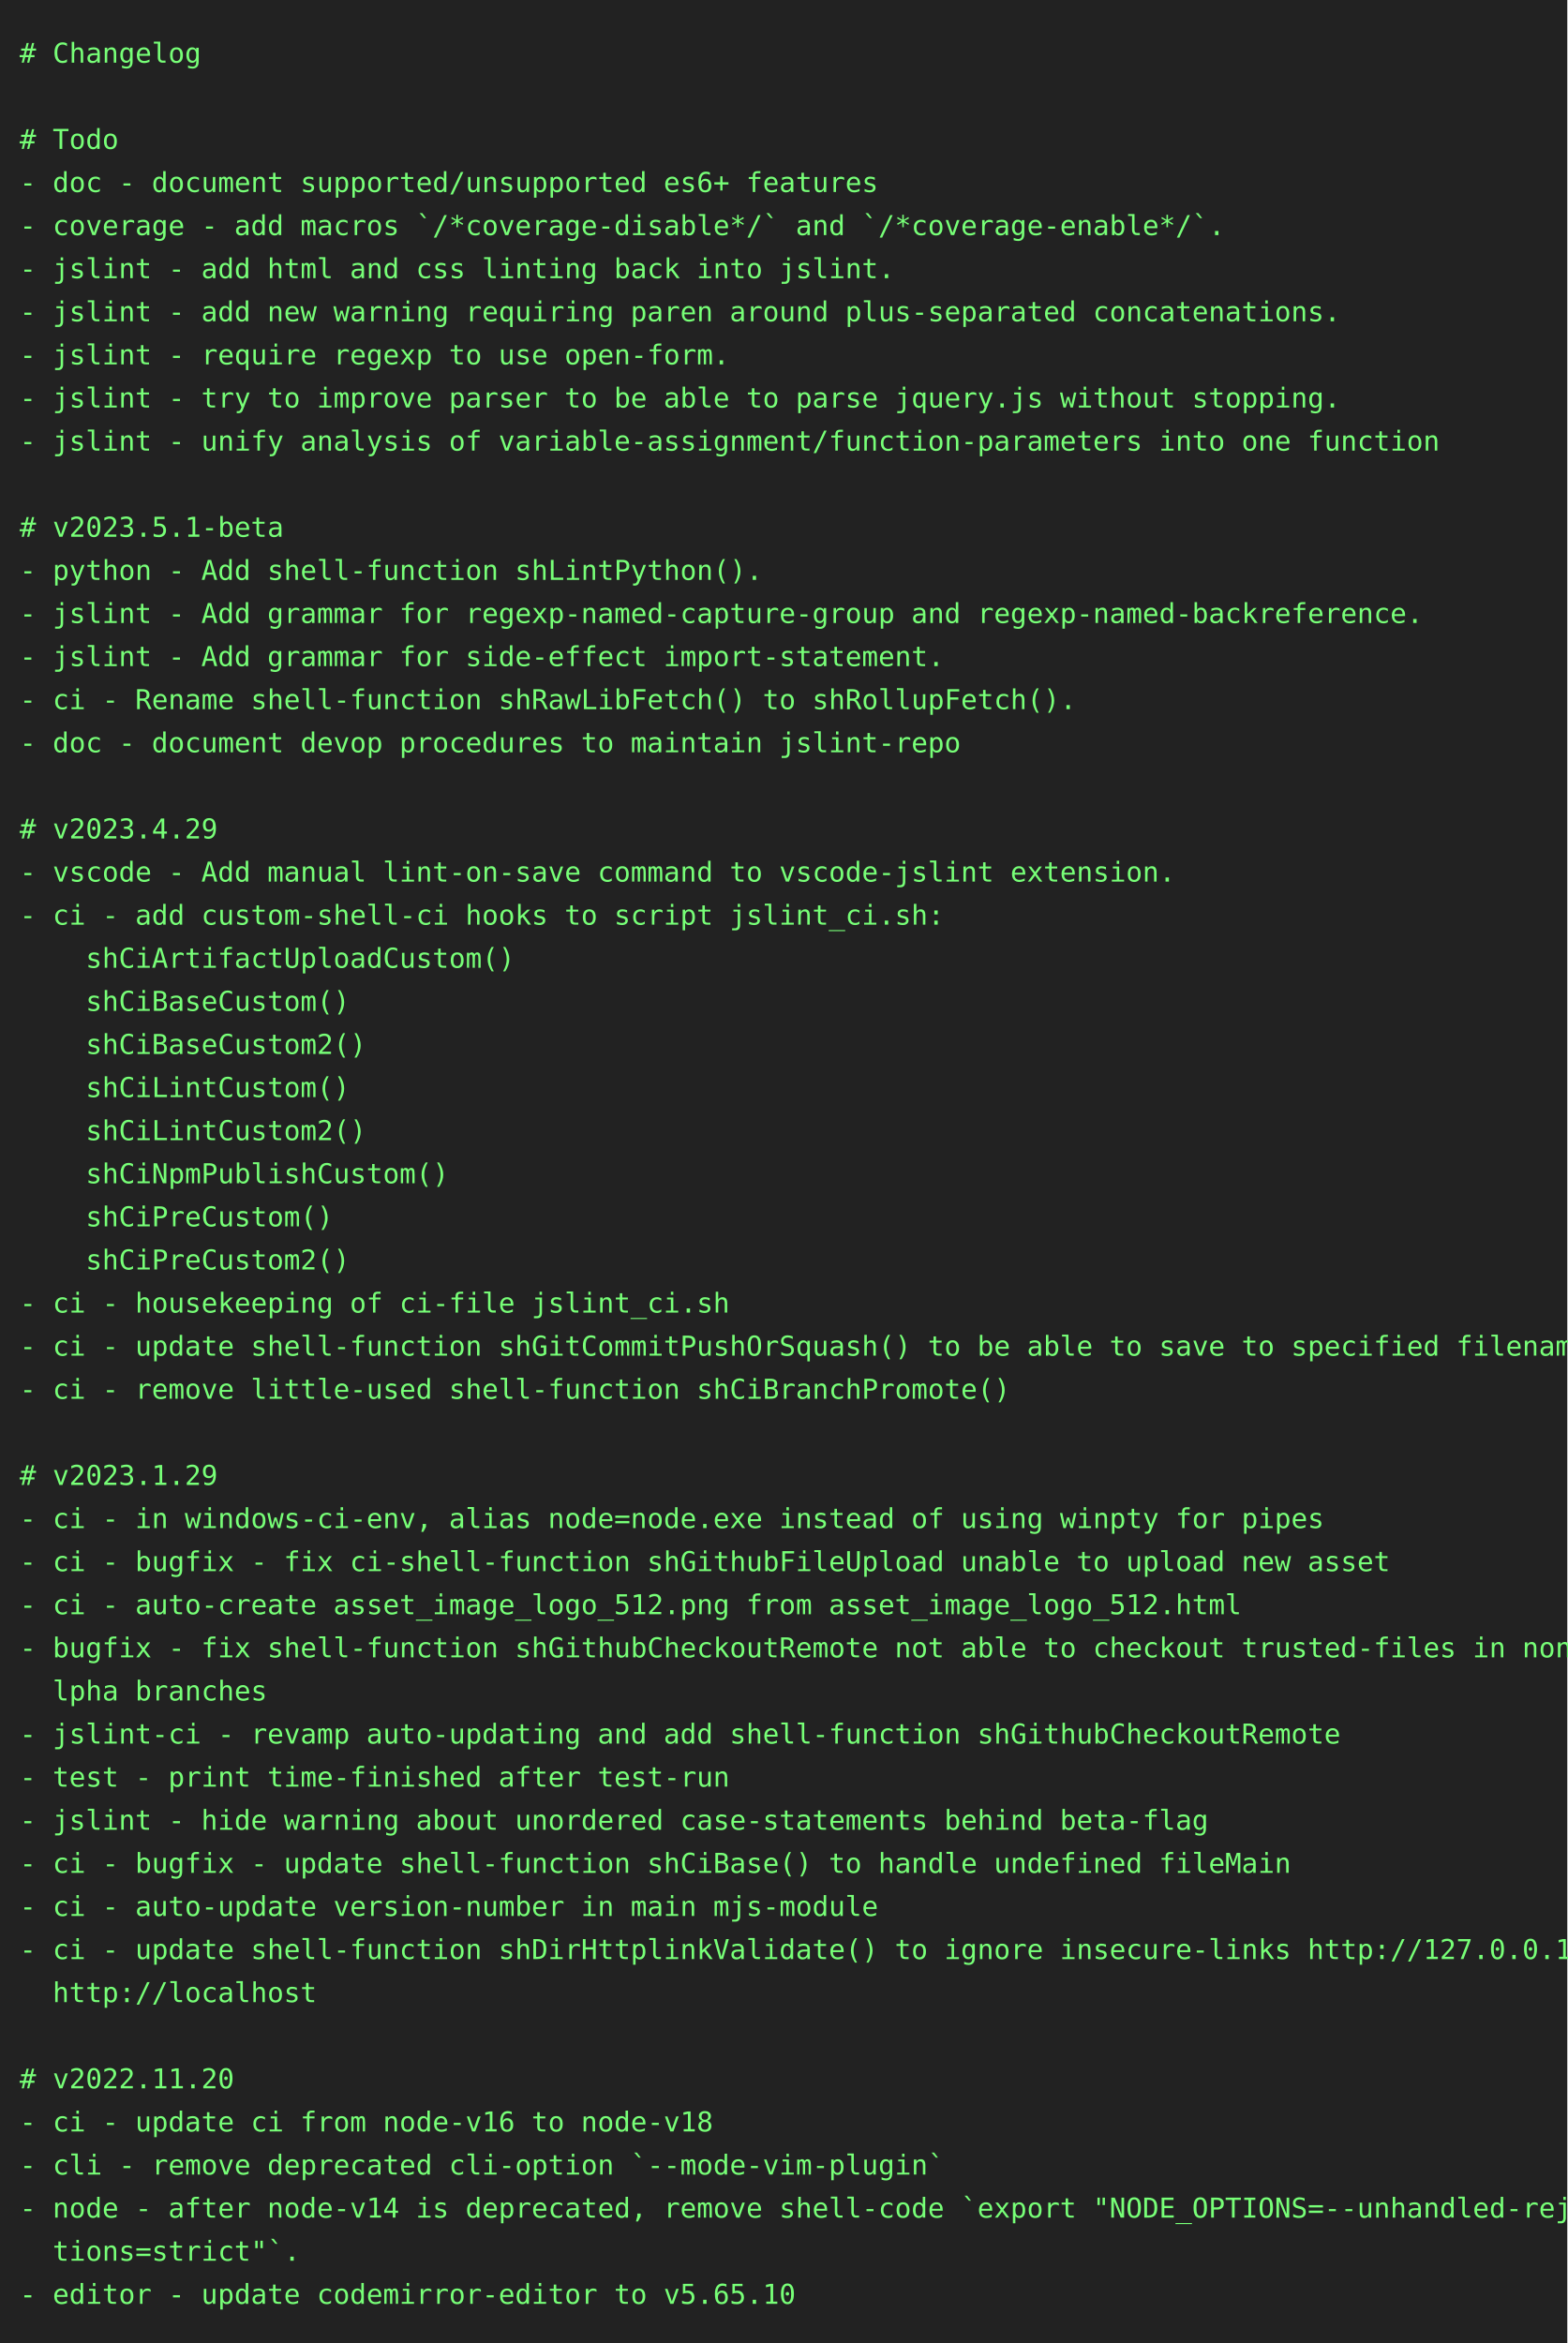
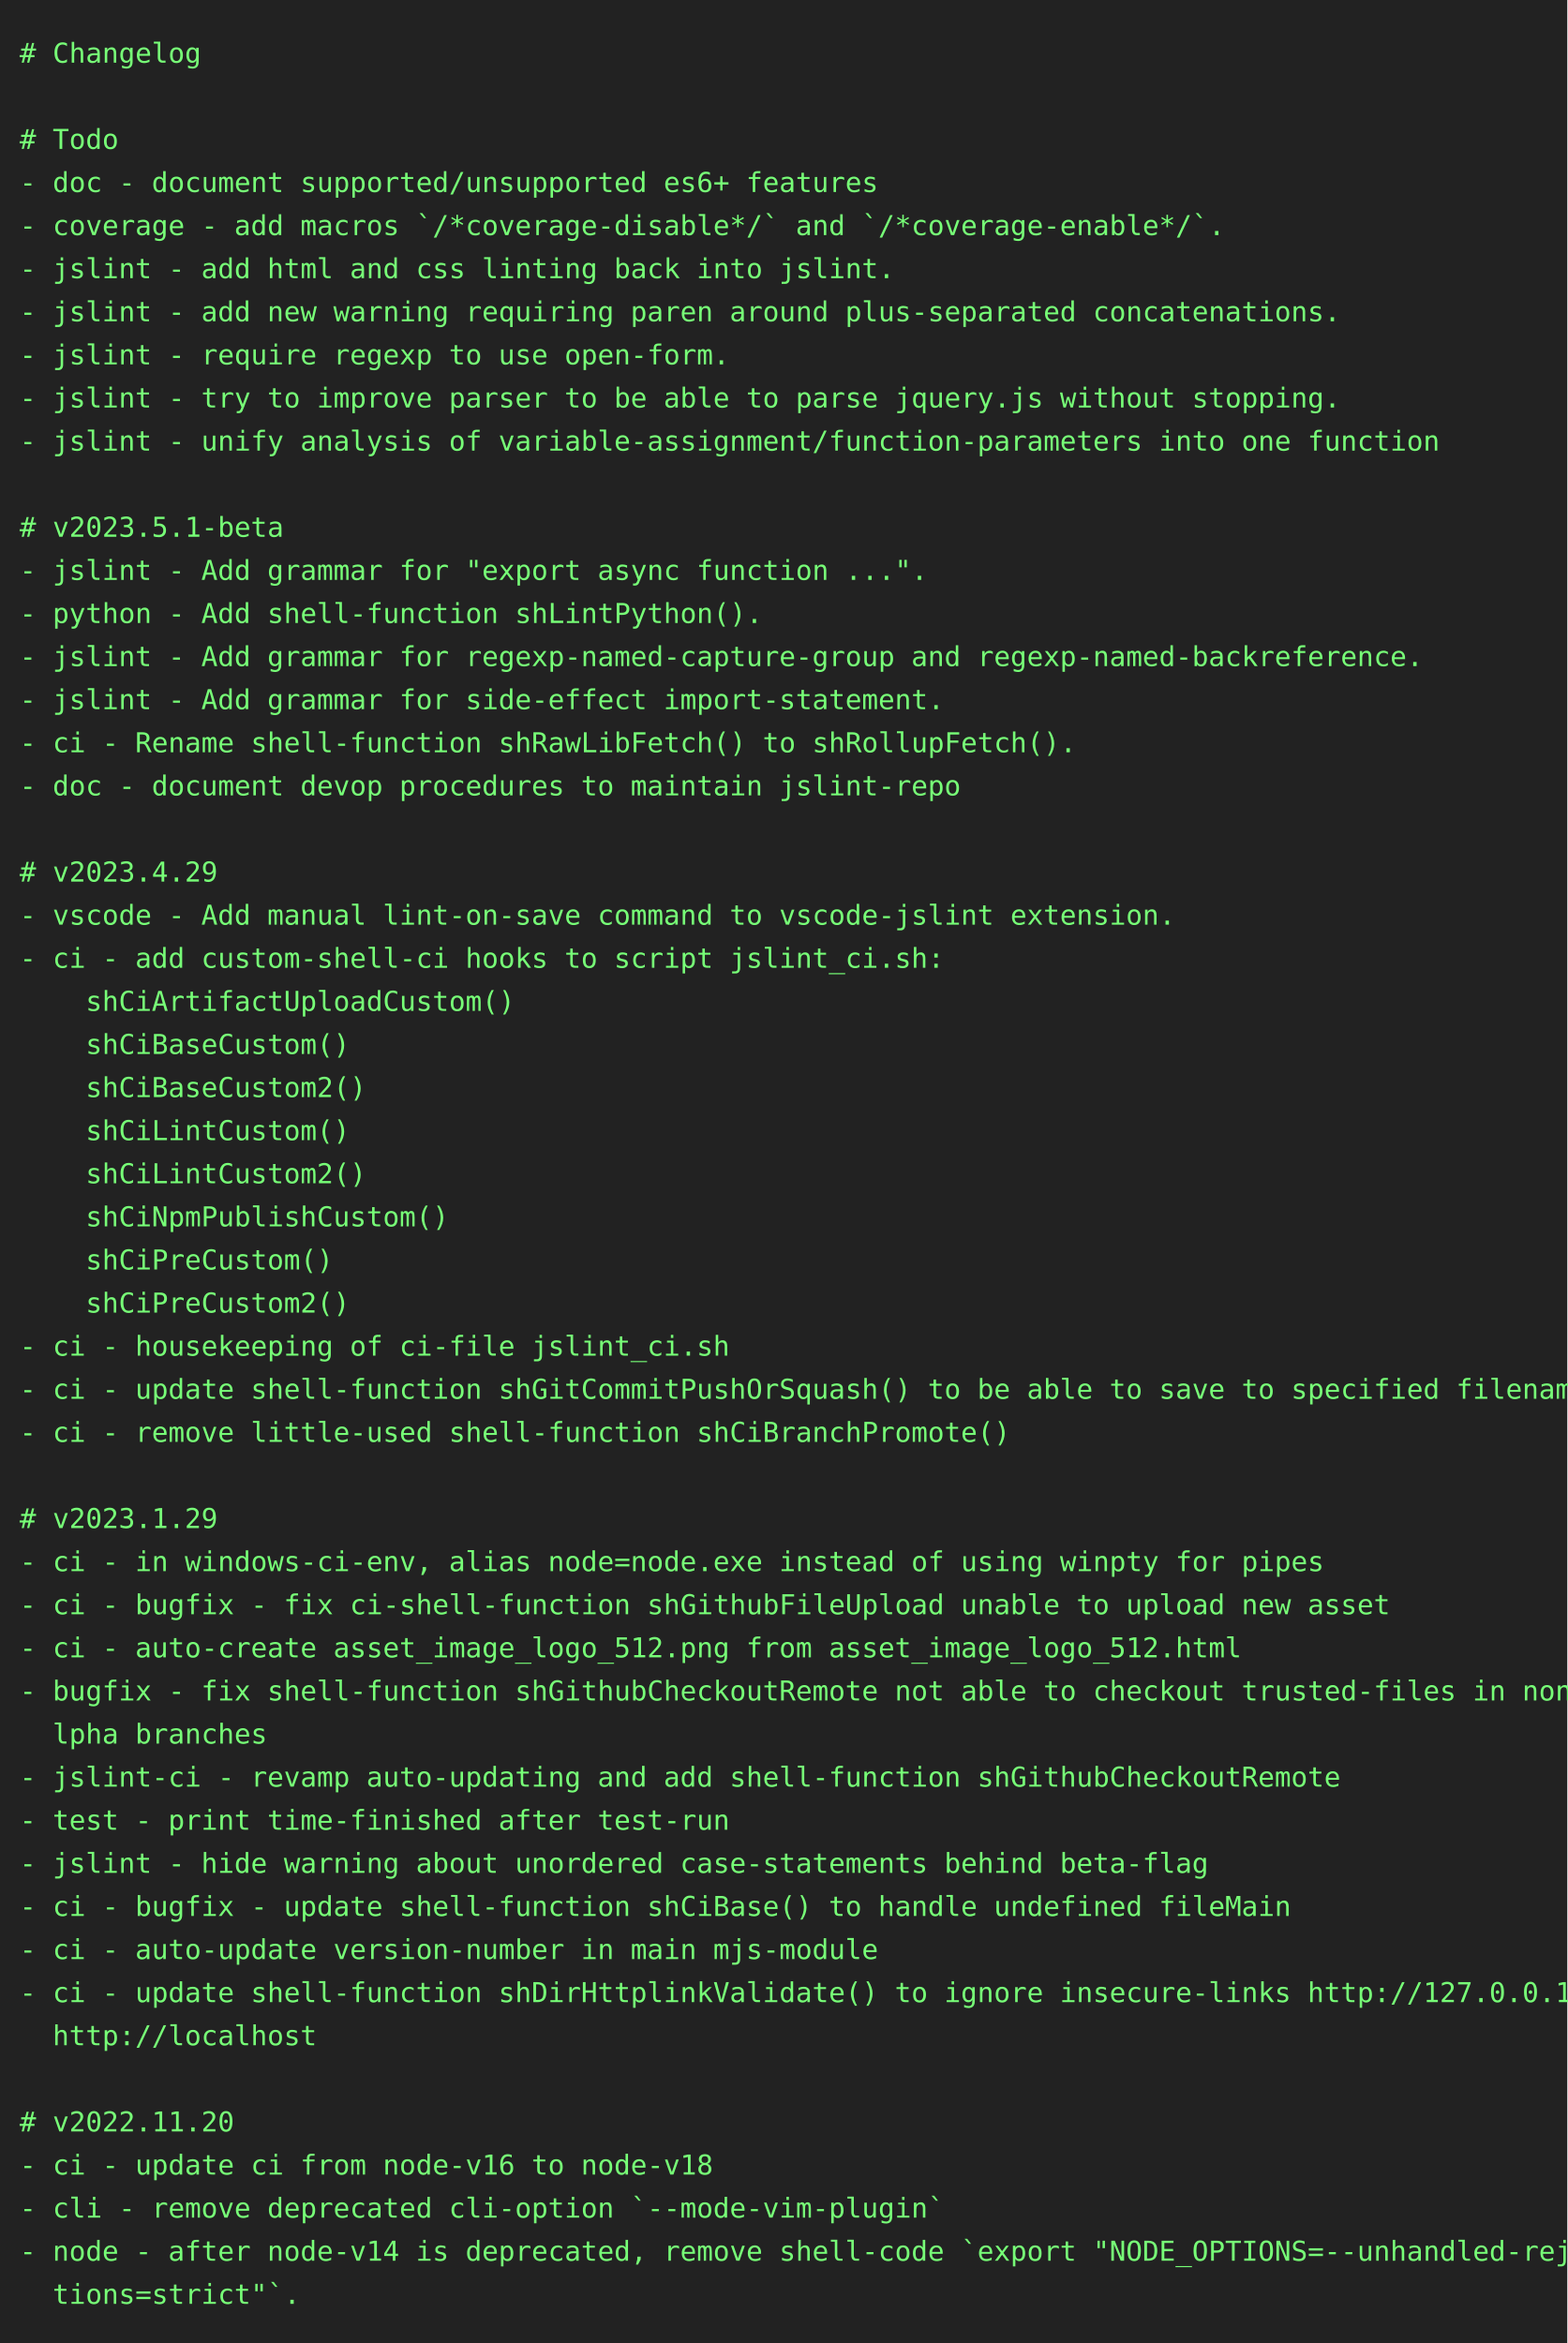
<svg xmlns="http://www.w3.org/2000/svg" height="1196" width="800">
  <rect height="1196" fill="#222" width="800" />
  <text fill="#7f7" font-family="consolas, menlo, monospace" font-size="14" xml:space="preserve">
    <tspan lengthAdjust="spacingAndGlyphs" textLength="768" x="10" y="32"># Changelog                                                                                      </tspan>
    <tspan lengthAdjust="spacingAndGlyphs" textLength="768" x="10" y="54">                                                                                                 </tspan>
    <tspan lengthAdjust="spacingAndGlyphs" textLength="768" x="10" y="76"># Todo                                                                                           </tspan>
    <tspan lengthAdjust="spacingAndGlyphs" textLength="768" x="10" y="98">- doc - document supported/unsupported es6+ features                                             </tspan>
    <tspan lengthAdjust="spacingAndGlyphs" textLength="768" x="10" y="120">- coverage - add macros `/*coverage-disable*/` and `/*coverage-enable*/`.                        </tspan>
    <tspan lengthAdjust="spacingAndGlyphs" textLength="768" x="10" y="142">- jslint - add html and css linting back into jslint.                                            </tspan>
    <tspan lengthAdjust="spacingAndGlyphs" textLength="768" x="10" y="164">- jslint - add new warning requiring paren around plus-separated concatenations.                 </tspan>
    <tspan lengthAdjust="spacingAndGlyphs" textLength="768" x="10" y="186">- jslint - require regexp to use open-form.                                                      </tspan>
    <tspan lengthAdjust="spacingAndGlyphs" textLength="768" x="10" y="208">- jslint - try to improve parser to be able to parse jquery.js without stopping.                 </tspan>
    <tspan lengthAdjust="spacingAndGlyphs" textLength="768" x="10" y="230">- jslint - unify analysis of variable-assignment/function-parameters into one function           </tspan>
    <tspan lengthAdjust="spacingAndGlyphs" textLength="768" x="10" y="252">                                                                                                 </tspan>
    <tspan lengthAdjust="spacingAndGlyphs" textLength="768" x="10" y="274"># v2023.5.1-beta                                                                                 </tspan>
-     <tspan lengthAdjust="spacingAndGlyphs" textLength="768" x="10" y="296">- python - Add shell-function shLintPython().                                                    </tspan>
-     <tspan lengthAdjust="spacingAndGlyphs" textLength="768" x="10" y="318">- jslint - Add grammar for regexp-named-capture-group and regexp-named-backreference.            </tspan>
-     <tspan lengthAdjust="spacingAndGlyphs" textLength="768" x="10" y="340">- jslint - Add grammar for side-effect import-statement.                                         </tspan>
-     <tspan lengthAdjust="spacingAndGlyphs" textLength="768" x="10" y="362">- ci - Rename shell-function shRawLibFetch() to shRollupFetch().                                 </tspan>
-     <tspan lengthAdjust="spacingAndGlyphs" textLength="768" x="10" y="384">- doc - document devop procedures to maintain jslint-repo                                        </tspan>
-     <tspan lengthAdjust="spacingAndGlyphs" textLength="768" x="10" y="406">                                                                                                 </tspan>
-     <tspan lengthAdjust="spacingAndGlyphs" textLength="768" x="10" y="428"># v2023.4.29                                                                                     </tspan>
-     <tspan lengthAdjust="spacingAndGlyphs" textLength="768" x="10" y="450">- vscode - Add manual lint-on-save command to vscode-jslint extension.                           </tspan>
-     <tspan lengthAdjust="spacingAndGlyphs" textLength="768" x="10" y="472">- ci - add custom-shell-ci hooks to script jslint_ci.sh:                                         </tspan>
-     <tspan lengthAdjust="spacingAndGlyphs" textLength="768" x="10" y="494">    shCiArtifactUploadCustom()                                                                   </tspan>
-     <tspan lengthAdjust="spacingAndGlyphs" textLength="768" x="10" y="516">    shCiBaseCustom()                                                                             </tspan>
-     <tspan lengthAdjust="spacingAndGlyphs" textLength="768" x="10" y="538">    shCiBaseCustom2()                                                                            </tspan>
-     <tspan lengthAdjust="spacingAndGlyphs" textLength="768" x="10" y="560">    shCiLintCustom()                                                                             </tspan>
-     <tspan lengthAdjust="spacingAndGlyphs" textLength="768" x="10" y="582">    shCiLintCustom2()                                                                            </tspan>
-     <tspan lengthAdjust="spacingAndGlyphs" textLength="768" x="10" y="604">    shCiNpmPublishCustom()                                                                       </tspan>
-     <tspan lengthAdjust="spacingAndGlyphs" textLength="768" x="10" y="626">    shCiPreCustom()                                                                              </tspan>
-     <tspan lengthAdjust="spacingAndGlyphs" textLength="768" x="10" y="648">    shCiPreCustom2()                                                                             </tspan>
-     <tspan lengthAdjust="spacingAndGlyphs" textLength="768" x="10" y="670">- ci - housekeeping of ci-file jslint_ci.sh                                                      </tspan>
-     <tspan lengthAdjust="spacingAndGlyphs" textLength="768" x="10" y="692">- ci - update shell-function shGitCommitPushOrSquash() to be able to save to specified filename  </tspan>
-     <tspan lengthAdjust="spacingAndGlyphs" textLength="768" x="10" y="714">- ci - remove little-used shell-function shCiBranchPromote()                                     </tspan>
-     <tspan lengthAdjust="spacingAndGlyphs" textLength="768" x="10" y="736">                                                                                                 </tspan>
-     <tspan lengthAdjust="spacingAndGlyphs" textLength="768" x="10" y="758"># v2023.1.29                                                                                     </tspan>
-     <tspan lengthAdjust="spacingAndGlyphs" textLength="768" x="10" y="780">- ci - in windows-ci-env, alias node=node.exe instead of using winpty for pipes                  </tspan>
-     <tspan lengthAdjust="spacingAndGlyphs" textLength="768" x="10" y="802">- ci - bugfix - fix ci-shell-function shGithubFileUpload unable to upload new asset              </tspan>
-     <tspan lengthAdjust="spacingAndGlyphs" textLength="768" x="10" y="824">- ci - auto-create asset_image_logo_512.png from asset_image_logo_512.html                       </tspan>
-     <tspan lengthAdjust="spacingAndGlyphs" textLength="768" x="10" y="846">- bugfix - fix shell-function shGithubCheckoutRemote not able to checkout trusted-files in non-a\</tspan>
-     <tspan lengthAdjust="spacingAndGlyphs" textLength="768" x="10" y="868">  lpha branches                                                                                  </tspan>
-     <tspan lengthAdjust="spacingAndGlyphs" textLength="768" x="10" y="890">- jslint-ci - revamp auto-updating and add shell-function shGithubCheckoutRemote                 </tspan>
-     <tspan lengthAdjust="spacingAndGlyphs" textLength="768" x="10" y="912">- test - print time-finished after test-run                                                      </tspan>
-     <tspan lengthAdjust="spacingAndGlyphs" textLength="768" x="10" y="934">- jslint - hide warning about unordered case-statements behind beta-flag                         </tspan>
-     <tspan lengthAdjust="spacingAndGlyphs" textLength="768" x="10" y="956">- ci - bugfix - update shell-function shCiBase() to handle undefined fileMain                    </tspan>
-     <tspan lengthAdjust="spacingAndGlyphs" textLength="768" x="10" y="978">- ci - auto-update version-number in main mjs-module                                             </tspan>
-     <tspan lengthAdjust="spacingAndGlyphs" textLength="768" x="10" y="1000">- ci - update shell-function shDirHttplinkValidate() to ignore insecure-links http://127.0.0.1, \</tspan>
-     <tspan lengthAdjust="spacingAndGlyphs" textLength="768" x="10" y="1022">  http://localhost                                                                               </tspan>
-     <tspan lengthAdjust="spacingAndGlyphs" textLength="768" x="10" y="1044">                                                                                                 </tspan>
-     <tspan lengthAdjust="spacingAndGlyphs" textLength="768" x="10" y="1066"># v2022.11.20                                                                                    </tspan>
-     <tspan lengthAdjust="spacingAndGlyphs" textLength="768" x="10" y="1088">- ci - update ci from node-v16 to node-v18                                                       </tspan>
-     <tspan lengthAdjust="spacingAndGlyphs" textLength="768" x="10" y="1110">- cli - remove deprecated cli-option `--mode-vim-plugin`                                         </tspan>
-     <tspan lengthAdjust="spacingAndGlyphs" textLength="768" x="10" y="1132">- node - after node-v14 is deprecated, remove shell-code `export "NODE_OPTIONS=--unhandled-rejec\</tspan>
-     <tspan lengthAdjust="spacingAndGlyphs" textLength="768" x="10" y="1154">  tions=strict"`.                                                                                </tspan>
-     <tspan lengthAdjust="spacingAndGlyphs" textLength="768" x="10" y="1176">- editor - update codemirror-editor to v5.65.10                                                  </tspan>
+     <tspan lengthAdjust="spacingAndGlyphs" textLength="768" x="10" y="296">- jslint - Add grammar for "export async function ...".                                          </tspan>
+     <tspan lengthAdjust="spacingAndGlyphs" textLength="768" x="10" y="318">- python - Add shell-function shLintPython().                                                    </tspan>
+     <tspan lengthAdjust="spacingAndGlyphs" textLength="768" x="10" y="340">- jslint - Add grammar for regexp-named-capture-group and regexp-named-backreference.            </tspan>
+     <tspan lengthAdjust="spacingAndGlyphs" textLength="768" x="10" y="362">- jslint - Add grammar for side-effect import-statement.                                         </tspan>
+     <tspan lengthAdjust="spacingAndGlyphs" textLength="768" x="10" y="384">- ci - Rename shell-function shRawLibFetch() to shRollupFetch().                                 </tspan>
+     <tspan lengthAdjust="spacingAndGlyphs" textLength="768" x="10" y="406">- doc - document devop procedures to maintain jslint-repo                                        </tspan>
+     <tspan lengthAdjust="spacingAndGlyphs" textLength="768" x="10" y="428">                                                                                                 </tspan>
+     <tspan lengthAdjust="spacingAndGlyphs" textLength="768" x="10" y="450"># v2023.4.29                                                                                     </tspan>
+     <tspan lengthAdjust="spacingAndGlyphs" textLength="768" x="10" y="472">- vscode - Add manual lint-on-save command to vscode-jslint extension.                           </tspan>
+     <tspan lengthAdjust="spacingAndGlyphs" textLength="768" x="10" y="494">- ci - add custom-shell-ci hooks to script jslint_ci.sh:                                         </tspan>
+     <tspan lengthAdjust="spacingAndGlyphs" textLength="768" x="10" y="516">    shCiArtifactUploadCustom()                                                                   </tspan>
+     <tspan lengthAdjust="spacingAndGlyphs" textLength="768" x="10" y="538">    shCiBaseCustom()                                                                             </tspan>
+     <tspan lengthAdjust="spacingAndGlyphs" textLength="768" x="10" y="560">    shCiBaseCustom2()                                                                            </tspan>
+     <tspan lengthAdjust="spacingAndGlyphs" textLength="768" x="10" y="582">    shCiLintCustom()                                                                             </tspan>
+     <tspan lengthAdjust="spacingAndGlyphs" textLength="768" x="10" y="604">    shCiLintCustom2()                                                                            </tspan>
+     <tspan lengthAdjust="spacingAndGlyphs" textLength="768" x="10" y="626">    shCiNpmPublishCustom()                                                                       </tspan>
+     <tspan lengthAdjust="spacingAndGlyphs" textLength="768" x="10" y="648">    shCiPreCustom()                                                                              </tspan>
+     <tspan lengthAdjust="spacingAndGlyphs" textLength="768" x="10" y="670">    shCiPreCustom2()                                                                             </tspan>
+     <tspan lengthAdjust="spacingAndGlyphs" textLength="768" x="10" y="692">- ci - housekeeping of ci-file jslint_ci.sh                                                      </tspan>
+     <tspan lengthAdjust="spacingAndGlyphs" textLength="768" x="10" y="714">- ci - update shell-function shGitCommitPushOrSquash() to be able to save to specified filename  </tspan>
+     <tspan lengthAdjust="spacingAndGlyphs" textLength="768" x="10" y="736">- ci - remove little-used shell-function shCiBranchPromote()                                     </tspan>
+     <tspan lengthAdjust="spacingAndGlyphs" textLength="768" x="10" y="758">                                                                                                 </tspan>
+     <tspan lengthAdjust="spacingAndGlyphs" textLength="768" x="10" y="780"># v2023.1.29                                                                                     </tspan>
+     <tspan lengthAdjust="spacingAndGlyphs" textLength="768" x="10" y="802">- ci - in windows-ci-env, alias node=node.exe instead of using winpty for pipes                  </tspan>
+     <tspan lengthAdjust="spacingAndGlyphs" textLength="768" x="10" y="824">- ci - bugfix - fix ci-shell-function shGithubFileUpload unable to upload new asset              </tspan>
+     <tspan lengthAdjust="spacingAndGlyphs" textLength="768" x="10" y="846">- ci - auto-create asset_image_logo_512.png from asset_image_logo_512.html                       </tspan>
+     <tspan lengthAdjust="spacingAndGlyphs" textLength="768" x="10" y="868">- bugfix - fix shell-function shGithubCheckoutRemote not able to checkout trusted-files in non-a\</tspan>
+     <tspan lengthAdjust="spacingAndGlyphs" textLength="768" x="10" y="890">  lpha branches                                                                                  </tspan>
+     <tspan lengthAdjust="spacingAndGlyphs" textLength="768" x="10" y="912">- jslint-ci - revamp auto-updating and add shell-function shGithubCheckoutRemote                 </tspan>
+     <tspan lengthAdjust="spacingAndGlyphs" textLength="768" x="10" y="934">- test - print time-finished after test-run                                                      </tspan>
+     <tspan lengthAdjust="spacingAndGlyphs" textLength="768" x="10" y="956">- jslint - hide warning about unordered case-statements behind beta-flag                         </tspan>
+     <tspan lengthAdjust="spacingAndGlyphs" textLength="768" x="10" y="978">- ci - bugfix - update shell-function shCiBase() to handle undefined fileMain                    </tspan>
+     <tspan lengthAdjust="spacingAndGlyphs" textLength="768" x="10" y="1000">- ci - auto-update version-number in main mjs-module                                             </tspan>
+     <tspan lengthAdjust="spacingAndGlyphs" textLength="768" x="10" y="1022">- ci - update shell-function shDirHttplinkValidate() to ignore insecure-links http://127.0.0.1, \</tspan>
+     <tspan lengthAdjust="spacingAndGlyphs" textLength="768" x="10" y="1044">  http://localhost                                                                               </tspan>
+     <tspan lengthAdjust="spacingAndGlyphs" textLength="768" x="10" y="1066">                                                                                                 </tspan>
+     <tspan lengthAdjust="spacingAndGlyphs" textLength="768" x="10" y="1088"># v2022.11.20                                                                                    </tspan>
+     <tspan lengthAdjust="spacingAndGlyphs" textLength="768" x="10" y="1110">- ci - update ci from node-v16 to node-v18                                                       </tspan>
+     <tspan lengthAdjust="spacingAndGlyphs" textLength="768" x="10" y="1132">- cli - remove deprecated cli-option `--mode-vim-plugin`                                         </tspan>
+     <tspan lengthAdjust="spacingAndGlyphs" textLength="768" x="10" y="1154">- node - after node-v14 is deprecated, remove shell-code `export "NODE_OPTIONS=--unhandled-rejec\</tspan>
+     <tspan lengthAdjust="spacingAndGlyphs" textLength="768" x="10" y="1176">  tions=strict"`.                                                                                </tspan>
  </text>
</svg>
